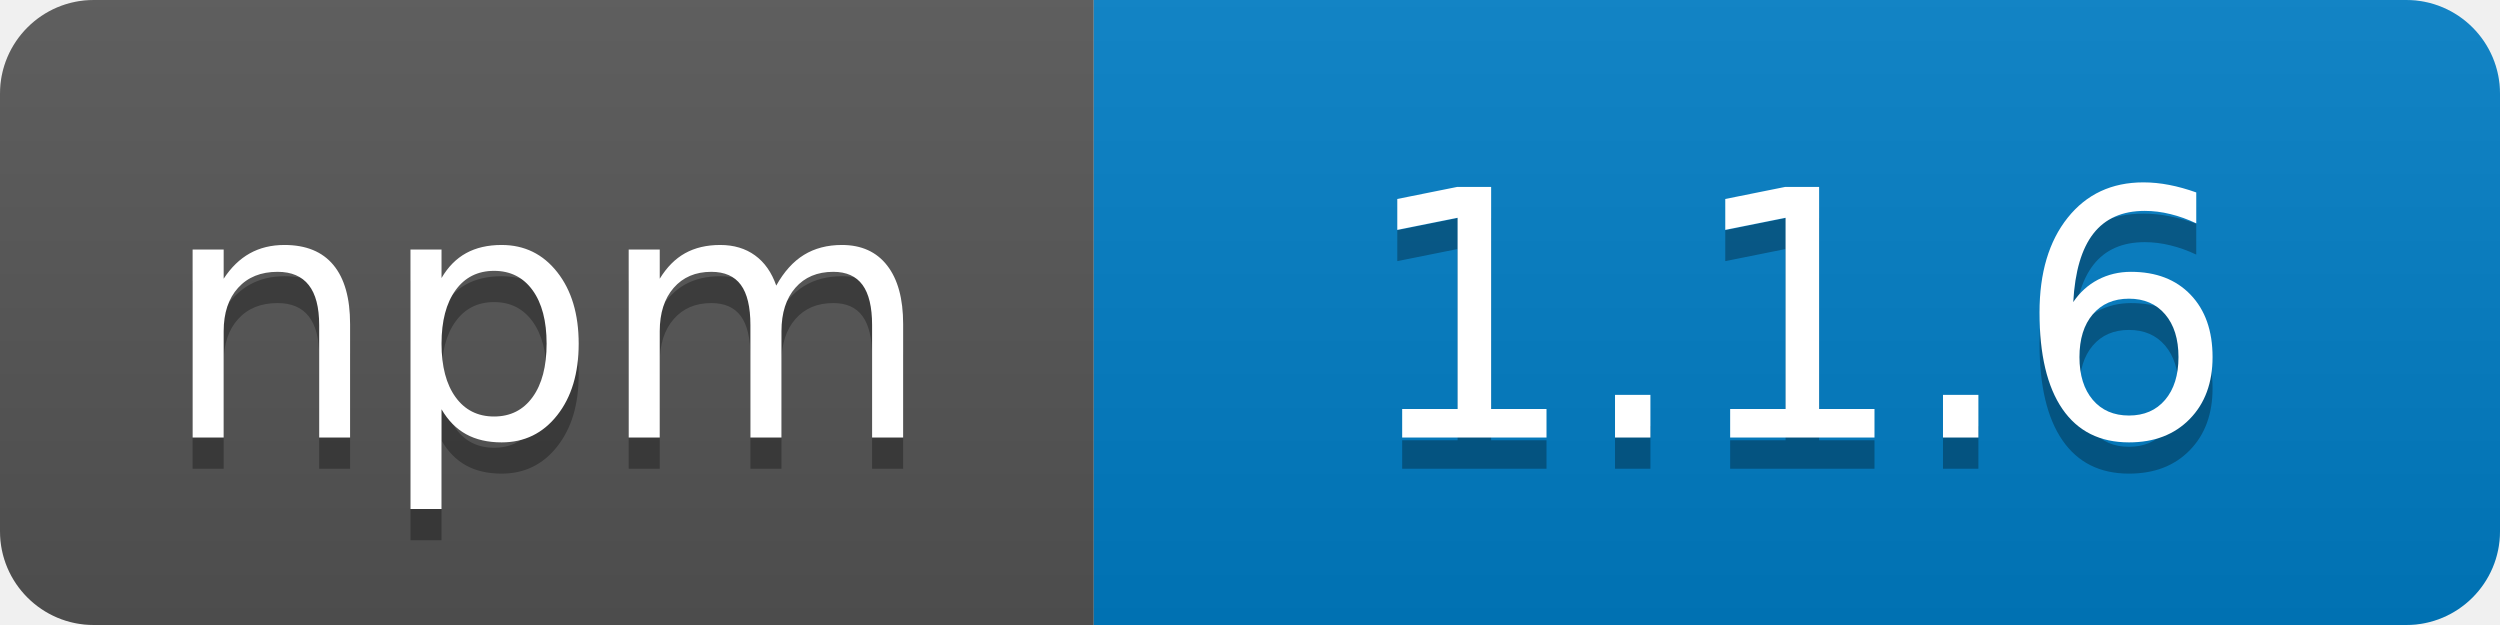
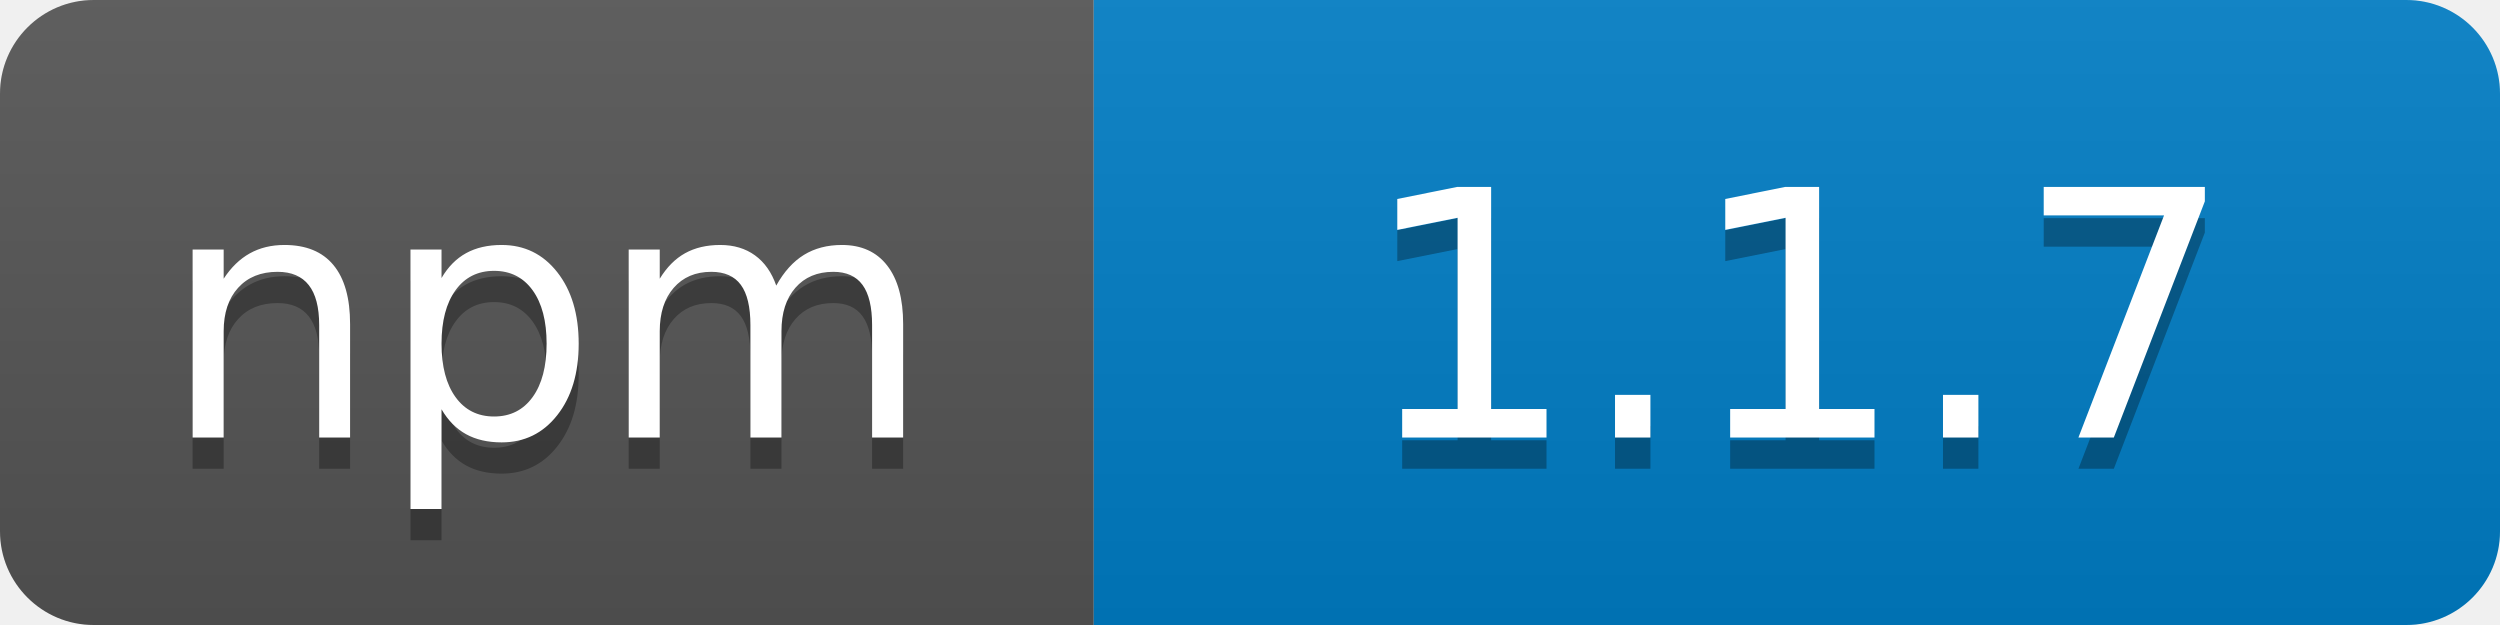
<svg xmlns="http://www.w3.org/2000/svg" width="80" height="20">
  <linearGradient id="b" x2="0" y2="100%">
    <stop offset="0" stop-color="#bbb" stop-opacity=".1" />
    <stop offset="1" stop-opacity=".1" />
  </linearGradient>
  <clipPath id="a">
    <rect width="80" height="20" rx="3" fill="#fff" />
  </clipPath>
  <g clip-path="url(#a)">
    <path fill="#555" d="M0 0h35v20H0z" />
    <path fill="#007ec6" d="M35 0h45v20H35z" />
    <path fill="url(#b)" d="M0 0h80v20H0z" />
  </g>
  <g fill="#fff" text-anchor="middle" font-family="DejaVu Sans,Verdana,Geneva,sans-serif" font-size="110">
    <text x="175" y="150" fill="#010101" fill-opacity=".3" transform="scale(.1)" textLength="250">npm</text>
    <text x="175" y="140" transform="scale(.1)" textLength="250">npm</text>
-     <text x="575" y="150" fill="#010101" fill-opacity=".3" transform="scale(.1)" textLength="300">1.1.6</text>
-     <text x="575" y="140" transform="scale(.1)" textLength="300">1.1.6</text>
+     <text x="575" y="150" fill="#010101" fill-opacity=".3" transform="scale(.1)" textLength="300">1.1.7</text>
+     <text x="575" y="140" transform="scale(.1)" textLength="300">1.1.7</text>
  </g>
</svg>
